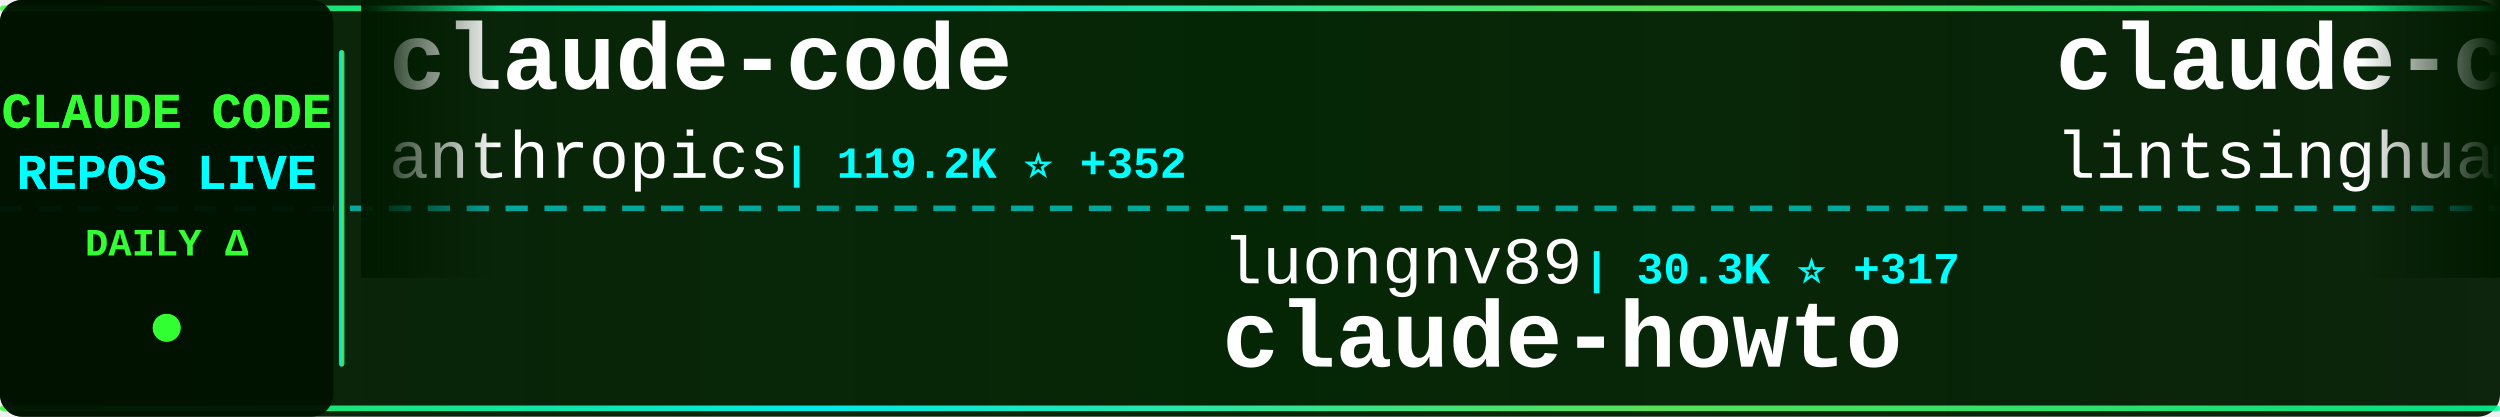
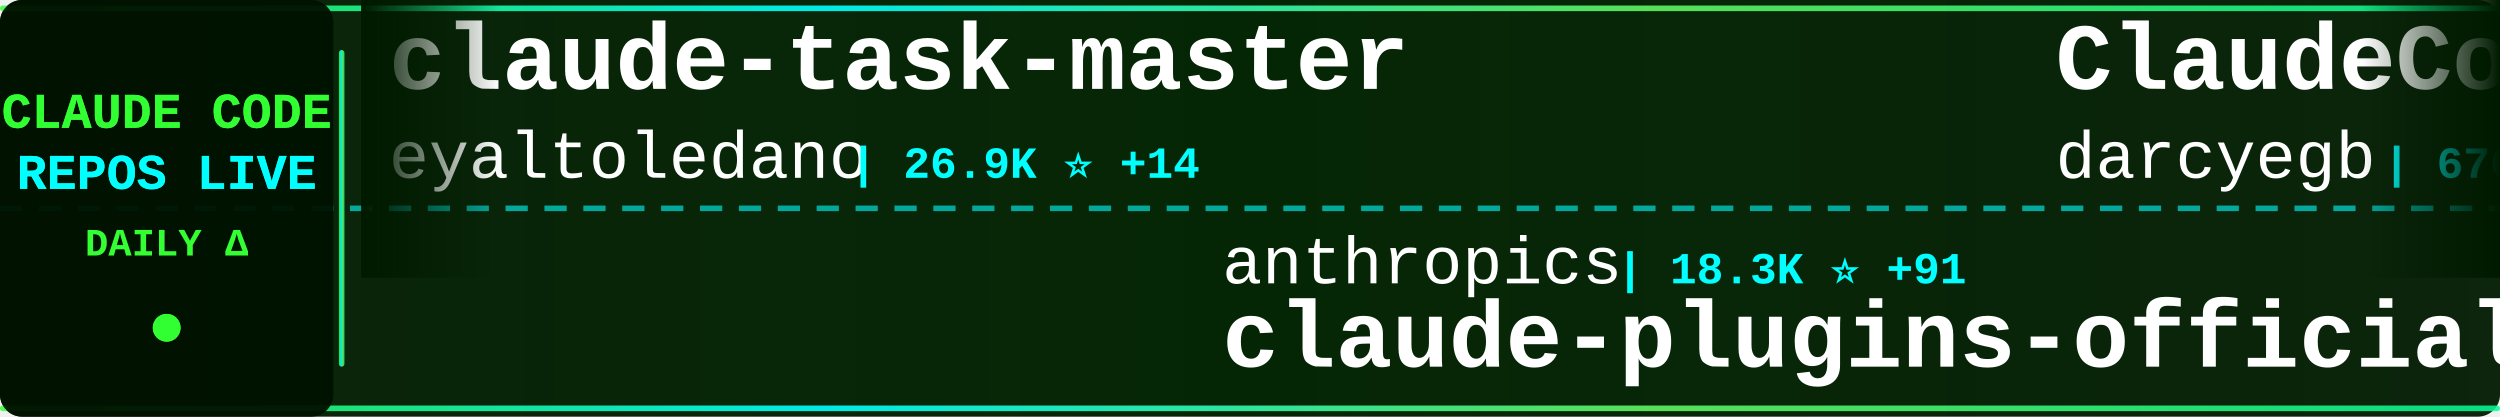
<svg xmlns="http://www.w3.org/2000/svg" width="900" height="150">
  <defs>
    <linearGradient id="tickerBg" x1="0%" y1="0%" x2="100%" y2="0%">
      <stop offset="0%" style="stop-color:#001a00;stop-opacity:0.95" />
      <stop offset="50%" style="stop-color:#002200;stop-opacity:0.98" />
      <stop offset="100%" style="stop-color:#001a00;stop-opacity:0.95" />
    </linearGradient>
    <linearGradient id="borderGrad" x1="0%" y1="0%" x2="100%" y2="0%">
      <stop offset="0%" style="stop-color:#33ff33;stop-opacity:0.85">
        <animate attributeName="stop-opacity" values="0.85;1;0.85" dur="2s" repeatCount="indefinite" />
      </stop>
      <stop offset="33%" style="stop-color:#00ffff;stop-opacity:0.9">
        <animate attributeName="stop-opacity" values="0.9;1;0.9" dur="2.2s" repeatCount="indefinite" />
      </stop>
      <stop offset="66%" style="stop-color:#66ff66;stop-opacity:0.85">
        <animate attributeName="stop-opacity" values="0.85;1;0.85" dur="1.8s" repeatCount="indefinite" />
      </stop>
      <stop offset="100%" style="stop-color:#00ff99;stop-opacity:0.85">
        <animate attributeName="stop-opacity" values="0.85;1;0.85" dur="2s" repeatCount="indefinite" />
      </stop>
    </linearGradient>
    <filter id="textGlow">
      <feGaussianBlur stdDeviation="0.1" result="coloredBlur" />
      <feMerge>
        <feMergeNode in="coloredBlur" />
        <feMergeNode in="SourceGraphic" />
      </feMerge>
    </filter>
    <filter id="metricGlow">
      <feGaussianBlur stdDeviation="0.2" result="coloredBlur" />
      <feMerge>
        <feMergeNode in="coloredBlur" />
        <feMergeNode in="SourceGraphic" />
      </feMerge>
    </filter>
    <linearGradient id="leftFade" x1="0%" y1="0%" x2="100%" y2="0%">
      <stop offset="0%" style="stop-color:#001a00;stop-opacity:1" />
      <stop offset="100%" style="stop-color:#001a00;stop-opacity:0" />
    </linearGradient>
    <linearGradient id="rightFade" x1="0%" y1="0%" x2="100%" y2="0%">
      <stop offset="0%" style="stop-color:#001a00;stop-opacity:0" />
      <stop offset="100%" style="stop-color:#001a00;stop-opacity:1" />
    </linearGradient>
  </defs>
  <rect width="900" height="150" fill="url(#tickerBg)" rx="8" />
  <rect x="0" y="2" width="900" height="2" fill="url(#borderGrad)" rx="1" />
  <rect x="0" y="146" width="900" height="2" fill="url(#borderGrad)" rx="1" />
  <line x1="0" y1="75" x2="900" y2="75" stroke="#00ffff" stroke-width="2" stroke-dasharray="8 6" opacity="0.6" />
  <rect x="0" y="0" width="120" height="150" fill="#001100" opacity="0.95" rx="8" />
  <text x="60" y="46" font-family="'Courier New', monospace" font-size="18" font-weight="bold" fill="#33ff33" text-anchor="middle" filter="url(#textGlow)">
    CLAUDE CODE
  </text>
  <text x="60" y="68" font-family="'Courier New', monospace" font-size="18" font-weight="bold" fill="#00ffff" text-anchor="middle" filter="url(#textGlow)">
    REPOS LIVE
  </text>
  <text x="60" y="92" font-family="'Courier New', monospace" font-size="14" font-weight="bold" fill="#33ff33" text-anchor="middle">
    DAILY Δ
  </text>
  <circle cx="60" cy="118" r="5" fill="#33ff33" filter="url(#metricGlow)">
    <animate attributeName="r" values="4;6;4" dur="1.5s" repeatCount="indefinite" />
    <animate attributeName="opacity" values="0.6;1;0.6" dur="1.5s" repeatCount="indefinite" />
  </circle>
  <rect x="122" y="18" width="2" height="114" fill="url(#borderGrad)" rx="1" />
  <clipPath id="tickerClip">
    <rect x="130" y="0" width="770" height="150" />
  </clipPath>
  <g clip-path="url(#tickerClip)">
    <g id="tickerItems">
      <animateTransform attributeName="transform" attributeType="XML" type="translate" from="0 0" to="-3000 0" dur="54s" repeatCount="indefinite" />
      <g transform="translate(0, 0)">
-         <text x="140" y="32" font-family="'Courier New', monospace" font-size="34" font-weight="bold" fill="#ffffff">claude-code</text>
-         <text x="140" y="64" font-family="'Courier New', monospace" font-size="24" font-weight="normal" fill="#ffffff" opacity="1.0">anthropics</text>
-         <text x="282" y="64" font-family="'Courier New', monospace" font-size="16" font-weight="bold" fill="#00ffff"> | 119.2K ⭐ +352</text>
+         <text x="140" y="32" font-family="'Courier New', monospace" font-size="34" font-weight="bold" fill="#ffffff">claude-task-master</text>
+         <text x="140" y="64" font-family="'Courier New', monospace" font-size="24" font-weight="normal" fill="#ffffff" opacity="1.0">eyaltoledano</text>
+         <text x="306" y="64" font-family="'Courier New', monospace" font-size="16" font-weight="bold" fill="#00ffff"> | 26.9K ⭐ +14</text>
      </g>
      <g transform="translate(300, 0)">
-         <text x="140" y="102" font-family="'Courier New', monospace" font-size="24" font-weight="normal" fill="#ffffff" opacity="1.0">luongnv89</text>
-         <text x="270" y="102" font-family="'Courier New', monospace" font-size="16" font-weight="bold" fill="#00ffff"> | 30.3K ⭐ +317</text>
-         <text x="140" y="132" font-family="'Courier New', monospace" font-size="34" font-weight="bold" fill="#ffffff">claude-howto</text>
+         <text x="140" y="102" font-family="'Courier New', monospace" font-size="24" font-weight="normal" fill="#ffffff" opacity="1.0">anthropics</text>
+         <text x="282" y="102" font-family="'Courier New', monospace" font-size="16" font-weight="bold" fill="#00ffff"> | 18.3K ⭐ +91</text>
+         <text x="140" y="132" font-family="'Courier New', monospace" font-size="34" font-weight="bold" fill="#ffffff">claude-plugins-official</text>
      </g>
      <g transform="translate(600, 0)">
-         <text x="140" y="32" font-family="'Courier New', monospace" font-size="34" font-weight="bold" fill="#ffffff">claude-code-book</text>
-         <text x="140" y="64" font-family="'Courier New', monospace" font-size="24" font-weight="normal" fill="#ffffff" opacity="1.0">lintsinghua</text>
-         <text x="294" y="64" font-family="'Courier New', monospace" font-size="16" font-weight="bold" fill="#00ffff"> | 3.0K ⭐ +19</text>
+         <text x="140" y="32" font-family="'Courier New', monospace" font-size="34" font-weight="bold" fill="#ffffff">ClaudeCodeAgents</text>
+         <text x="140" y="64" font-family="'Courier New', monospace" font-size="24" font-weight="normal" fill="#ffffff" opacity="1.0">darcyegb</text>
+         <text x="258" y="64" font-family="'Courier New', monospace" font-size="16" font-weight="bold" fill="#00ffff"> | 676 ⭐</text>
      </g>
      <g transform="translate(900, 0)">
-         <text x="140" y="102" font-family="'Courier New', monospace" font-size="24" font-weight="normal" fill="#ffffff" opacity="1.0">fuergaosi233</text>
-         <text x="306" y="102" font-family="'Courier New', monospace" font-size="16" font-weight="bold" fill="#00ffff"> | 2.5K ⭐ +4</text>
-         <text x="140" y="132" font-family="'Courier New', monospace" font-size="34" font-weight="bold" fill="#ffffff">claude-code-proxy</text>
+         <text x="140" y="102" font-family="'Courier New', monospace" font-size="24" font-weight="normal" fill="#ffffff" opacity="1.0">sickn33</text>
+         <text x="246" y="102" font-family="'Courier New', monospace" font-size="16" font-weight="bold" fill="#00ffff"> | 35.9K ⭐ +134</text>
+         <text x="140" y="132" font-family="'Courier New', monospace" font-size="34" font-weight="bold" fill="#ffffff">antigravity-awesome-skil...</text>
      </g>
      <g transform="translate(1200, 0)">
-         <text x="140" y="32" font-family="'Courier New', monospace" font-size="34" font-weight="bold" fill="#ffffff">claude-code</text>
-         <text x="140" y="64" font-family="'Courier New', monospace" font-size="24" font-weight="normal" fill="#ffffff" opacity="1.0">T-Lab-CUHKSZ</text>
-         <text x="306" y="64" font-family="'Courier New', monospace" font-size="16" font-weight="bold" fill="#00ffff"> | 301 ⭐ +1</text>
+         <text x="140" y="32" font-family="'Courier New', monospace" font-size="34" font-weight="bold" fill="#ffffff">claude-code-webui</text>
+         <text x="140" y="64" font-family="'Courier New', monospace" font-size="24" font-weight="normal" fill="#ffffff" opacity="1.0">sugyan</text>
+         <text x="234" y="64" font-family="'Courier New', monospace" font-size="16" font-weight="bold" fill="#00ffff"> | 1.1K ⭐ +5</text>
      </g>
      <g transform="translate(1500, 0)">
-         <text x="140" y="102" font-family="'Courier New', monospace" font-size="24" font-weight="normal" fill="#ffffff" opacity="1.0">pedrohcgs</text>
-         <text x="270" y="102" font-family="'Courier New', monospace" font-size="16" font-weight="bold" fill="#00ffff"> | 1.0K ⭐ +5</text>
-         <text x="140" y="132" font-family="'Courier New', monospace" font-size="34" font-weight="bold" fill="#ffffff">claude-code-my-workflow</text>
+         <text x="140" y="102" font-family="'Courier New', monospace" font-size="24" font-weight="normal" fill="#ffffff" opacity="1.0">affaan-m</text>
+         <text x="258" y="102" font-family="'Courier New', monospace" font-size="16" font-weight="bold" fill="#00ffff"> | 171.0K ⭐ +772</text>
+         <text x="140" y="132" font-family="'Courier New', monospace" font-size="34" font-weight="bold" fill="#ffffff">everything-claude-code</text>
      </g>
      <g transform="translate(1800, 0)">
-         <text x="140" y="32" font-family="'Courier New', monospace" font-size="34" font-weight="bold" fill="#ffffff">Claude-Code-Usage-Monito...</text>
-         <text x="140" y="64" font-family="'Courier New', monospace" font-size="24" font-weight="normal" fill="#ffffff" opacity="1.0">Maciek-roboblog</text>
-         <text x="342" y="64" font-family="'Courier New', monospace" font-size="16" font-weight="bold" fill="#00ffff"> | 7.9K ⭐ +25</text>
+         <text x="140" y="32" font-family="'Courier New', monospace" font-size="34" font-weight="bold" fill="#ffffff">claude-code-prompts</text>
+         <text x="140" y="64" font-family="'Courier New', monospace" font-size="24" font-weight="normal" fill="#ffffff" opacity="1.0">repowise-dev</text>
+         <text x="306" y="64" font-family="'Courier New', monospace" font-size="16" font-weight="bold" fill="#00ffff"> | 983 ⭐ +2</text>
      </g>
      <g transform="translate(2100, 0)">
-         <text x="140" y="102" font-family="'Courier New', monospace" font-size="24" font-weight="normal" fill="#ffffff" opacity="1.0">huangserva</text>
-         <text x="282" y="102" font-family="'Courier New', monospace" font-size="16" font-weight="bold" fill="#00ffff"> | 567 ⭐ +2</text>
-         <text x="140" y="132" font-family="'Courier New', monospace" font-size="34" font-weight="bold" fill="#ffffff">claude-code-cli</text>
+         <text x="140" y="102" font-family="'Courier New', monospace" font-size="24" font-weight="normal" fill="#ffffff" opacity="1.0">shareAI-lab</text>
+         <text x="294" y="102" font-family="'Courier New', monospace" font-size="16" font-weight="bold" fill="#00ffff"> | 57.6K ⭐ +192</text>
+         <text x="140" y="132" font-family="'Courier New', monospace" font-size="34" font-weight="bold" fill="#ffffff">learn-claude-code</text>
      </g>
      <g transform="translate(2400, 0)">
-         <text x="140" y="32" font-family="'Courier New', monospace" font-size="34" font-weight="bold" fill="#ffffff">claude-code-infrastructu...</text>
-         <text x="140" y="64" font-family="'Courier New', monospace" font-size="24" font-weight="normal" fill="#ffffff" opacity="1.0">diet103</text>
-         <text x="246" y="64" font-family="'Courier New', monospace" font-size="16" font-weight="bold" fill="#00ffff"> | 9.6K ⭐ +6</text>
+         <text x="140" y="32" font-family="'Courier New', monospace" font-size="34" font-weight="bold" fill="#ffffff">claude-code-tudou</text>
+         <text x="140" y="64" font-family="'Courier New', monospace" font-size="24" font-weight="normal" fill="#ffffff" opacity="1.0">AICoderTudou</text>
+         <text x="306" y="64" font-family="'Courier New', monospace" font-size="16" font-weight="bold" fill="#00ffff"> | 496 ⭐</text>
      </g>
      <g transform="translate(2700, 0)">
-         <text x="140" y="102" font-family="'Courier New', monospace" font-size="24" font-weight="normal" fill="#ffffff" opacity="1.0">sugyan</text>
-         <text x="234" y="102" font-family="'Courier New', monospace" font-size="16" font-weight="bold" fill="#00ffff"> | 1.1K ⭐</text>
-         <text x="140" y="132" font-family="'Courier New', monospace" font-size="34" font-weight="bold" fill="#ffffff">claude-code-webui</text>
+         <text x="140" y="102" font-family="'Courier New', monospace" font-size="24" font-weight="normal" fill="#ffffff" opacity="1.0">andrew-kramer-inno</text>
+         <text x="378" y="102" font-family="'Courier New', monospace" font-size="16" font-weight="bold" fill="#00ffff"> | 581 ⭐</text>
+         <text x="140" y="132" font-family="'Courier New', monospace" font-size="34" font-weight="bold" fill="#ffffff">claude-code-source-build</text>
      </g>
      <g transform="translate(3000, 0)">
-         <text x="140" y="32" font-family="'Courier New', monospace" font-size="34" font-weight="bold" fill="#ffffff">claude-code</text>
-         <text x="140" y="64" font-family="'Courier New', monospace" font-size="24" font-weight="normal" fill="#ffffff" opacity="1.0">anthropics</text>
-         <text x="282" y="64" font-family="'Courier New', monospace" font-size="16" font-weight="bold" fill="#00ffff"> | 119.2K ⭐ +352</text>
+         <text x="140" y="32" font-family="'Courier New', monospace" font-size="34" font-weight="bold" fill="#ffffff">claude-task-master</text>
+         <text x="140" y="64" font-family="'Courier New', monospace" font-size="24" font-weight="normal" fill="#ffffff" opacity="1.0">eyaltoledano</text>
+         <text x="306" y="64" font-family="'Courier New', monospace" font-size="16" font-weight="bold" fill="#00ffff"> | 26.9K ⭐ +14</text>
      </g>
      <g transform="translate(3300, 0)">
-         <text x="140" y="102" font-family="'Courier New', monospace" font-size="24" font-weight="normal" fill="#ffffff" opacity="1.0">luongnv89</text>
-         <text x="270" y="102" font-family="'Courier New', monospace" font-size="16" font-weight="bold" fill="#00ffff"> | 30.3K ⭐ +317</text>
-         <text x="140" y="132" font-family="'Courier New', monospace" font-size="34" font-weight="bold" fill="#ffffff">claude-howto</text>
+         <text x="140" y="102" font-family="'Courier New', monospace" font-size="24" font-weight="normal" fill="#ffffff" opacity="1.0">anthropics</text>
+         <text x="282" y="102" font-family="'Courier New', monospace" font-size="16" font-weight="bold" fill="#00ffff"> | 18.3K ⭐ +91</text>
+         <text x="140" y="132" font-family="'Courier New', monospace" font-size="34" font-weight="bold" fill="#ffffff">claude-plugins-official</text>
      </g>
      <g transform="translate(3600, 0)">
-         <text x="140" y="32" font-family="'Courier New', monospace" font-size="34" font-weight="bold" fill="#ffffff">claude-code-book</text>
-         <text x="140" y="64" font-family="'Courier New', monospace" font-size="24" font-weight="normal" fill="#ffffff" opacity="1.0">lintsinghua</text>
-         <text x="294" y="64" font-family="'Courier New', monospace" font-size="16" font-weight="bold" fill="#00ffff"> | 3.0K ⭐ +19</text>
+         <text x="140" y="32" font-family="'Courier New', monospace" font-size="34" font-weight="bold" fill="#ffffff">ClaudeCodeAgents</text>
+         <text x="140" y="64" font-family="'Courier New', monospace" font-size="24" font-weight="normal" fill="#ffffff" opacity="1.0">darcyegb</text>
+         <text x="258" y="64" font-family="'Courier New', monospace" font-size="16" font-weight="bold" fill="#00ffff"> | 676 ⭐</text>
      </g>
      <g transform="translate(3900, 0)">
-         <text x="140" y="102" font-family="'Courier New', monospace" font-size="24" font-weight="normal" fill="#ffffff" opacity="1.0">fuergaosi233</text>
-         <text x="306" y="102" font-family="'Courier New', monospace" font-size="16" font-weight="bold" fill="#00ffff"> | 2.5K ⭐ +4</text>
-         <text x="140" y="132" font-family="'Courier New', monospace" font-size="34" font-weight="bold" fill="#ffffff">claude-code-proxy</text>
+         <text x="140" y="102" font-family="'Courier New', monospace" font-size="24" font-weight="normal" fill="#ffffff" opacity="1.0">sickn33</text>
+         <text x="246" y="102" font-family="'Courier New', monospace" font-size="16" font-weight="bold" fill="#00ffff"> | 35.9K ⭐ +134</text>
+         <text x="140" y="132" font-family="'Courier New', monospace" font-size="34" font-weight="bold" fill="#ffffff">antigravity-awesome-skil...</text>
      </g>
    </g>
  </g>
  <rect x="130" y="0" width="50" height="100" fill="url(#leftFade)" />
  <rect x="850" y="0" width="50" height="100" fill="url(#rightFade)" />
</svg>
